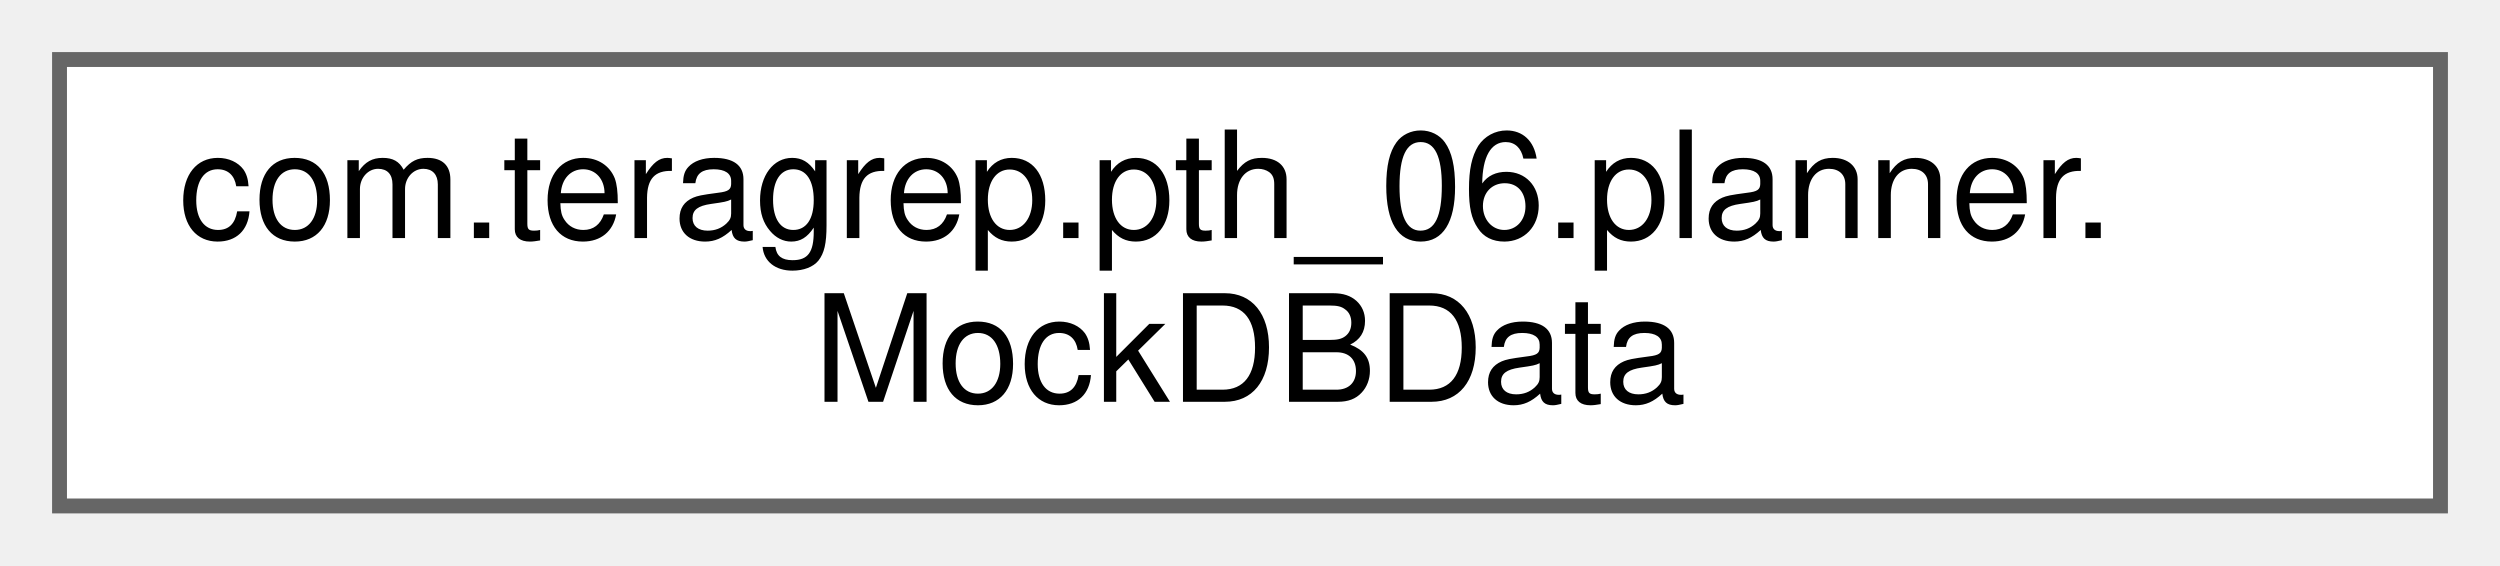
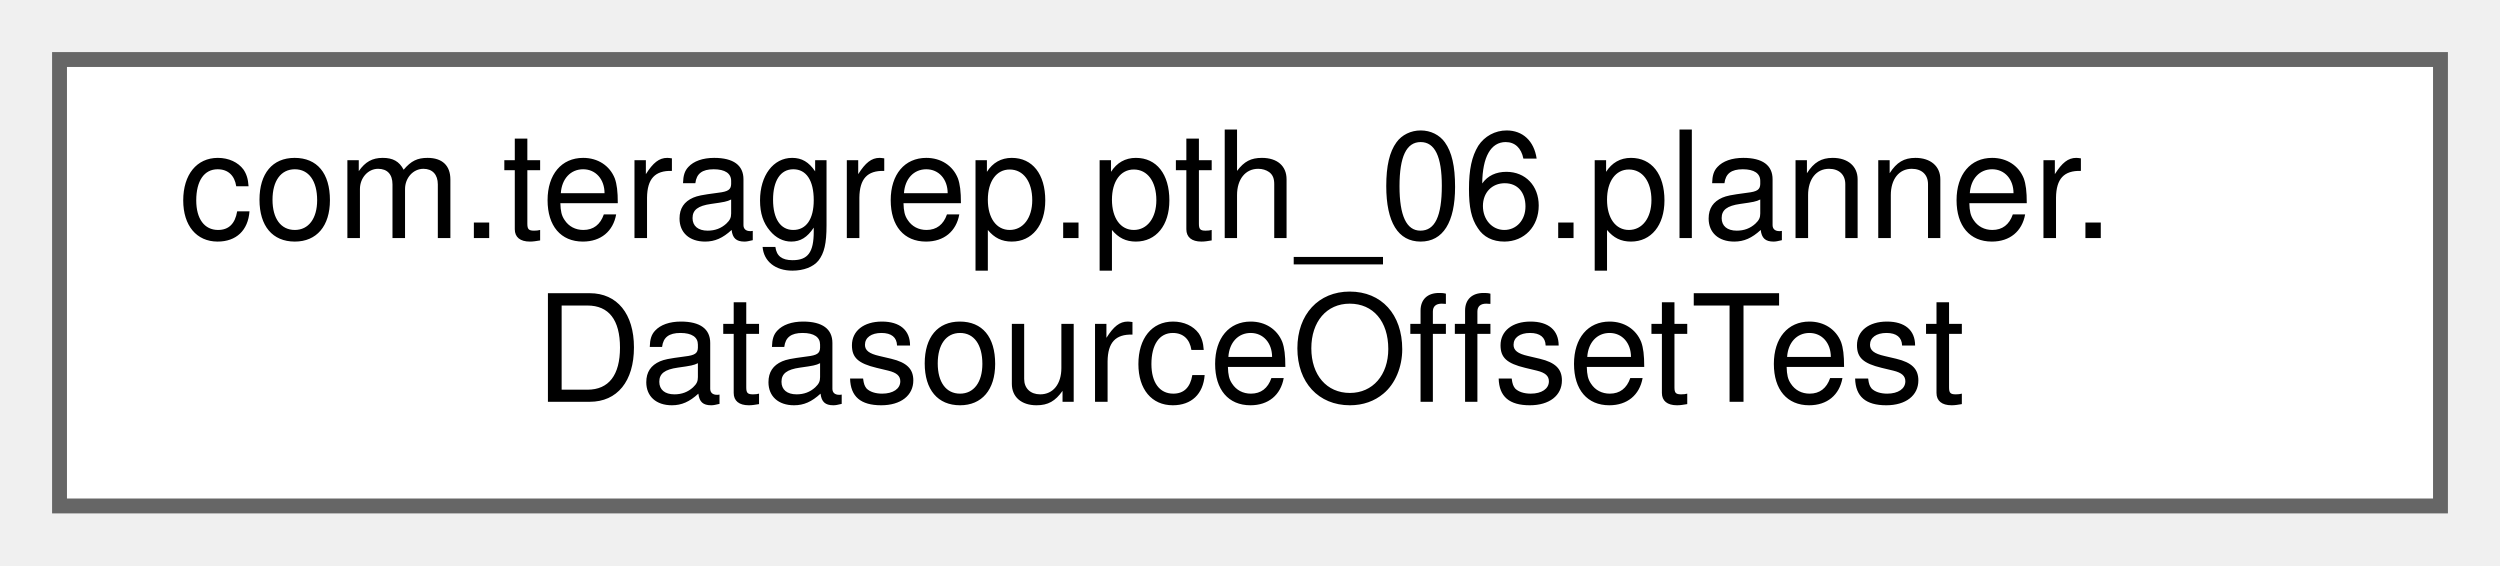
<svg xmlns="http://www.w3.org/2000/svg" xmlns:xlink="http://www.w3.org/1999/xlink" width="168pt" height="38pt" viewBox="0.00 0.00 168.00 38.00">
  <g id="graph0" class="graph" transform="scale(1 1) rotate(0) translate(4 34)">
    <g id="Node000000" class="node">
      <g id="a_Node000000">
-         <a xlink:href="classcom_1_1teragrep_1_1pth__06_1_1planner_1_1MockDBData.html" target="_top" xlink:title=" ">
+         <a xlink:href="classcom_1_1teragrep_1_1pth__06_1_1planner_1_1DatasourceOffsetTest.html" target="_top" xlink:title=" ">
          <polygon fill="white" stroke="#666666" points="160,-30 0,-30 0,0 160,0 160,-30" />
          <text text-anchor="start" x="8" y="-18" font-family="Helvetica,sans-Serif" font-size="10.00">com.teragrep.pth_06.planner.</text>
-           <text text-anchor="middle" x="80" y="-7" font-family="Helvetica,sans-Serif" font-size="10.00">MockDBData</text>
+           <text text-anchor="middle" x="80" y="-7" font-family="Helvetica,sans-Serif" font-size="10.00">DatasourceOffsetTest</text>
        </a>
      </g>
    </g>
  </g>
</svg>
